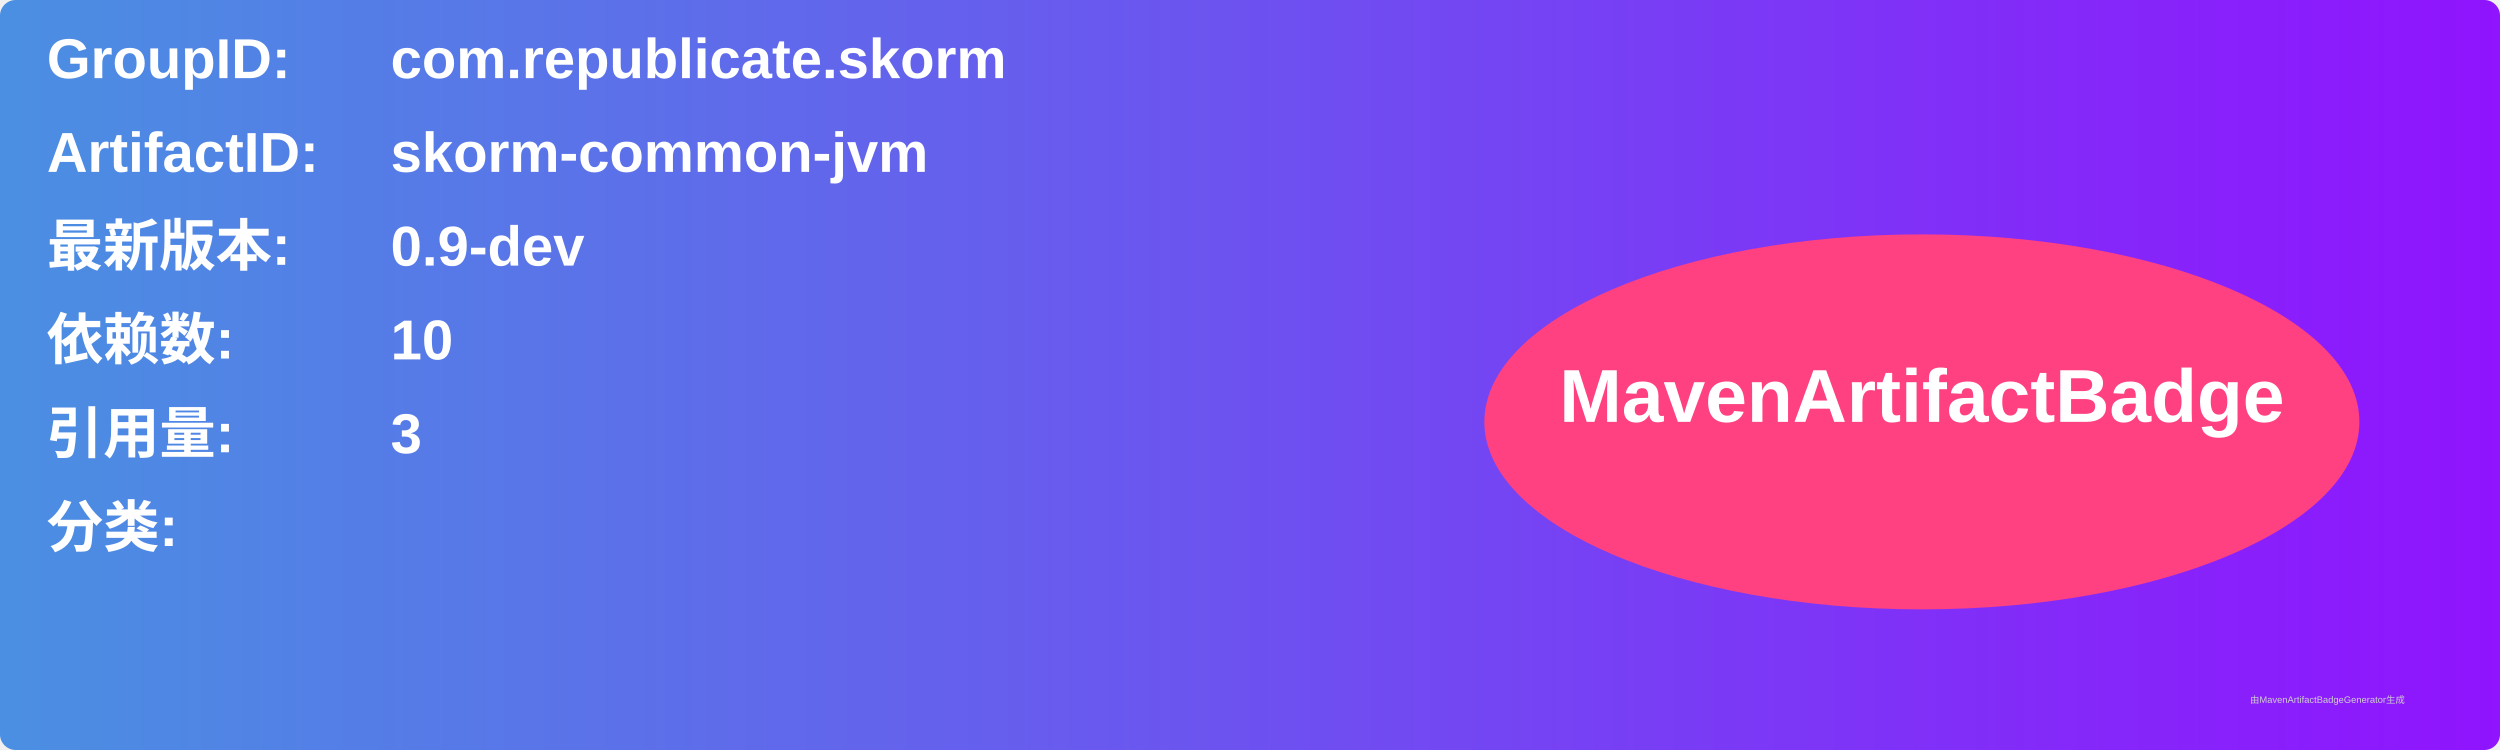
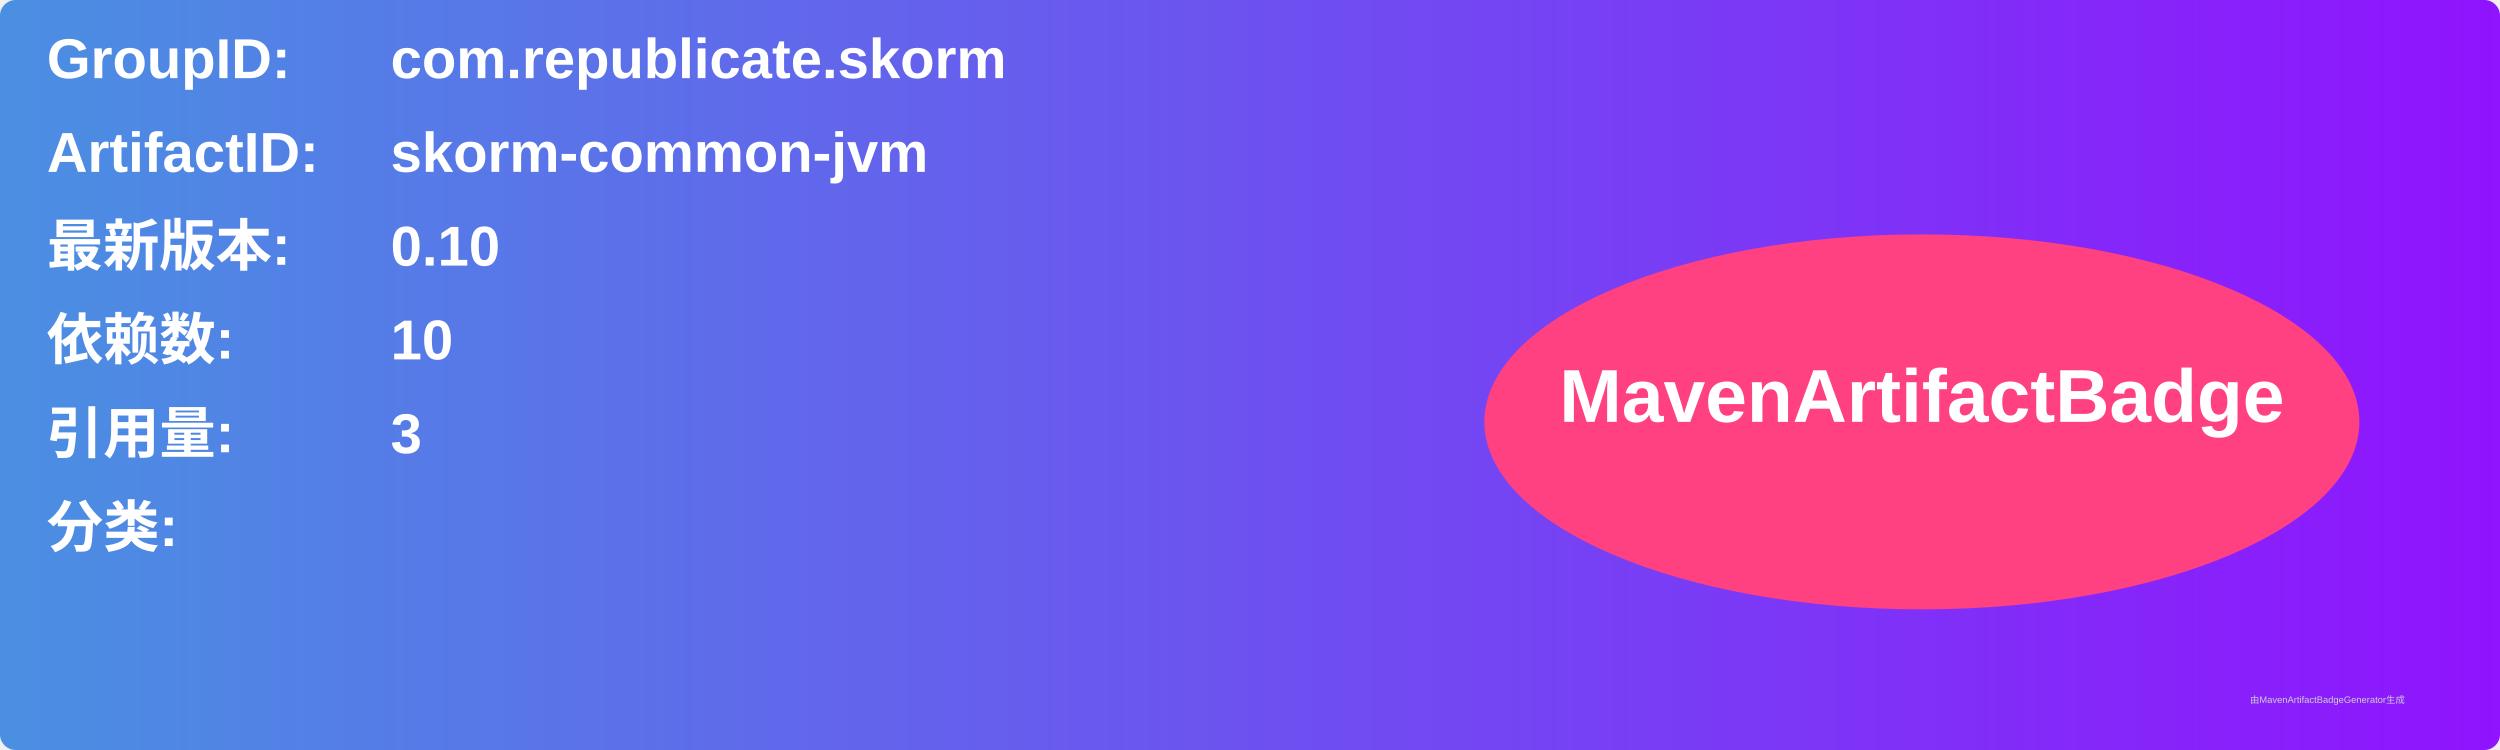
<svg xmlns="http://www.w3.org/2000/svg" width="800" height="240" viewBox="0 0 800 240">
  <linearGradient id="grad" x1="0%" y1="0%" x2="100%" y2="0%">
    <stop offset="0%" stop-color="#4a90e2" />
    <stop offset="100%" stop-color="#9013fe" />
  </linearGradient>
  <rect width="100%" height="100%" rx="5" ry="5" fill="url(#grad)" />
  <g transform="translate(15, 15)">
    <text x="0" y="10" font-family="Arial" font-size="18" fill="white" font-weight="bold" width="260">GroupID:</text>
    <text x="110" y="10" font-family="Arial" font-size="18" fill="white" font-weight="bold" width="460">com.republicate.skorm</text>
    <text x="0" y="40" font-family="Arial" font-size="18" fill="white" font-weight="bold" width="260">ArtifactID:</text>
    <text x="110" y="40" font-family="Arial" font-size="18" fill="white" font-weight="bold" width="460">skorm-common-jvm</text>
    <text x="0" y="70" font-family="Arial" font-size="18" fill="white" font-weight="bold">最新版本:</text>
    <text x="110" y="70" font-family="Arial" font-size="18" fill="white" font-weight="bold">
-       <tspan font-weight="bold">0.9-dev</tspan>
+       <tspan font-weight="bold">0.10</tspan>
    </text>
    <text x="0" y="100" font-family="Arial" font-size="18" fill="white" font-weight="bold">依赖数: </text>
    <text x="110" y="100" font-family="Arial" font-size="18" fill="white">
      <tspan font-weight="bold">10</tspan>
    </text>
    <text x="0" y="130" font-family="Arial" font-size="18" fill="white" font-weight="bold">引用量: </text>
    <text x="110" y="130" font-family="Arial" font-size="18" fill="white">
      <tspan font-weight="bold">3</tspan>
    </text>
    <text x="0" y="160" font-family="Arial" font-size="18" fill="white" font-weight="bold">分类:</text>
    <text x="10" y="190" font-family="Arial" font-size="10" fill="white">
      <tspan font-weight="bold" />
    </text>
    <ellipse cx="600" cy="120" rx="140" ry="60" fill="#ff4081" />
    <text x="600" y="120" text-anchor="middle" font-family="Arial" font-size="24" fill="white" font-weight="bold">MavenArtifactBadge</text>
  </g>
  <text x="720" y="225" font-family="Arial" font-size="3" fill="#d0d0d0">由MavenArtifactBadgeGenerator生成</text>
</svg>
